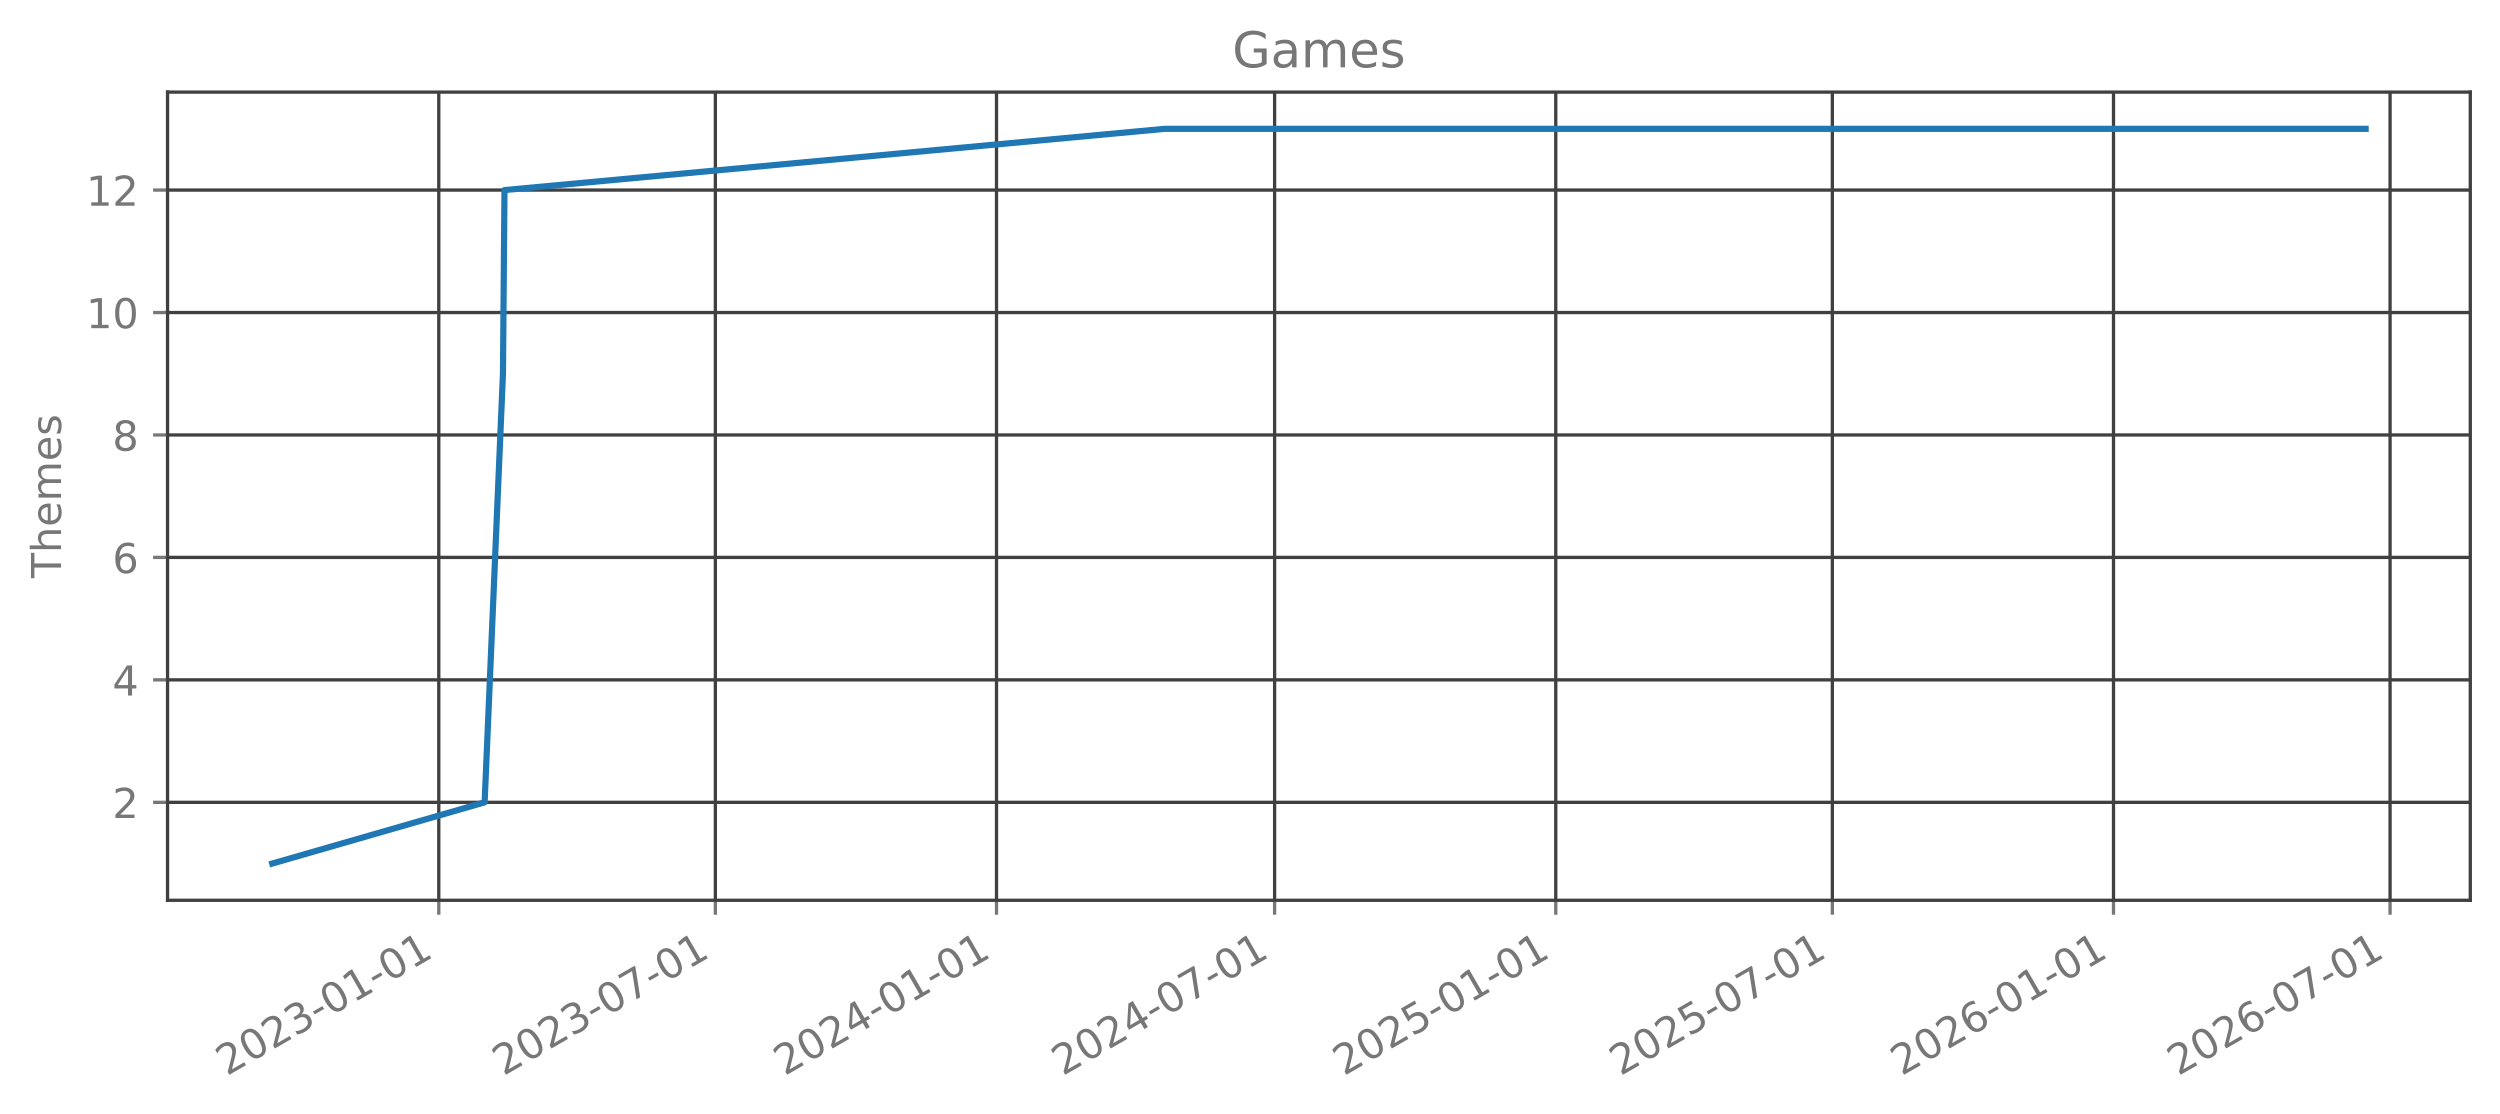
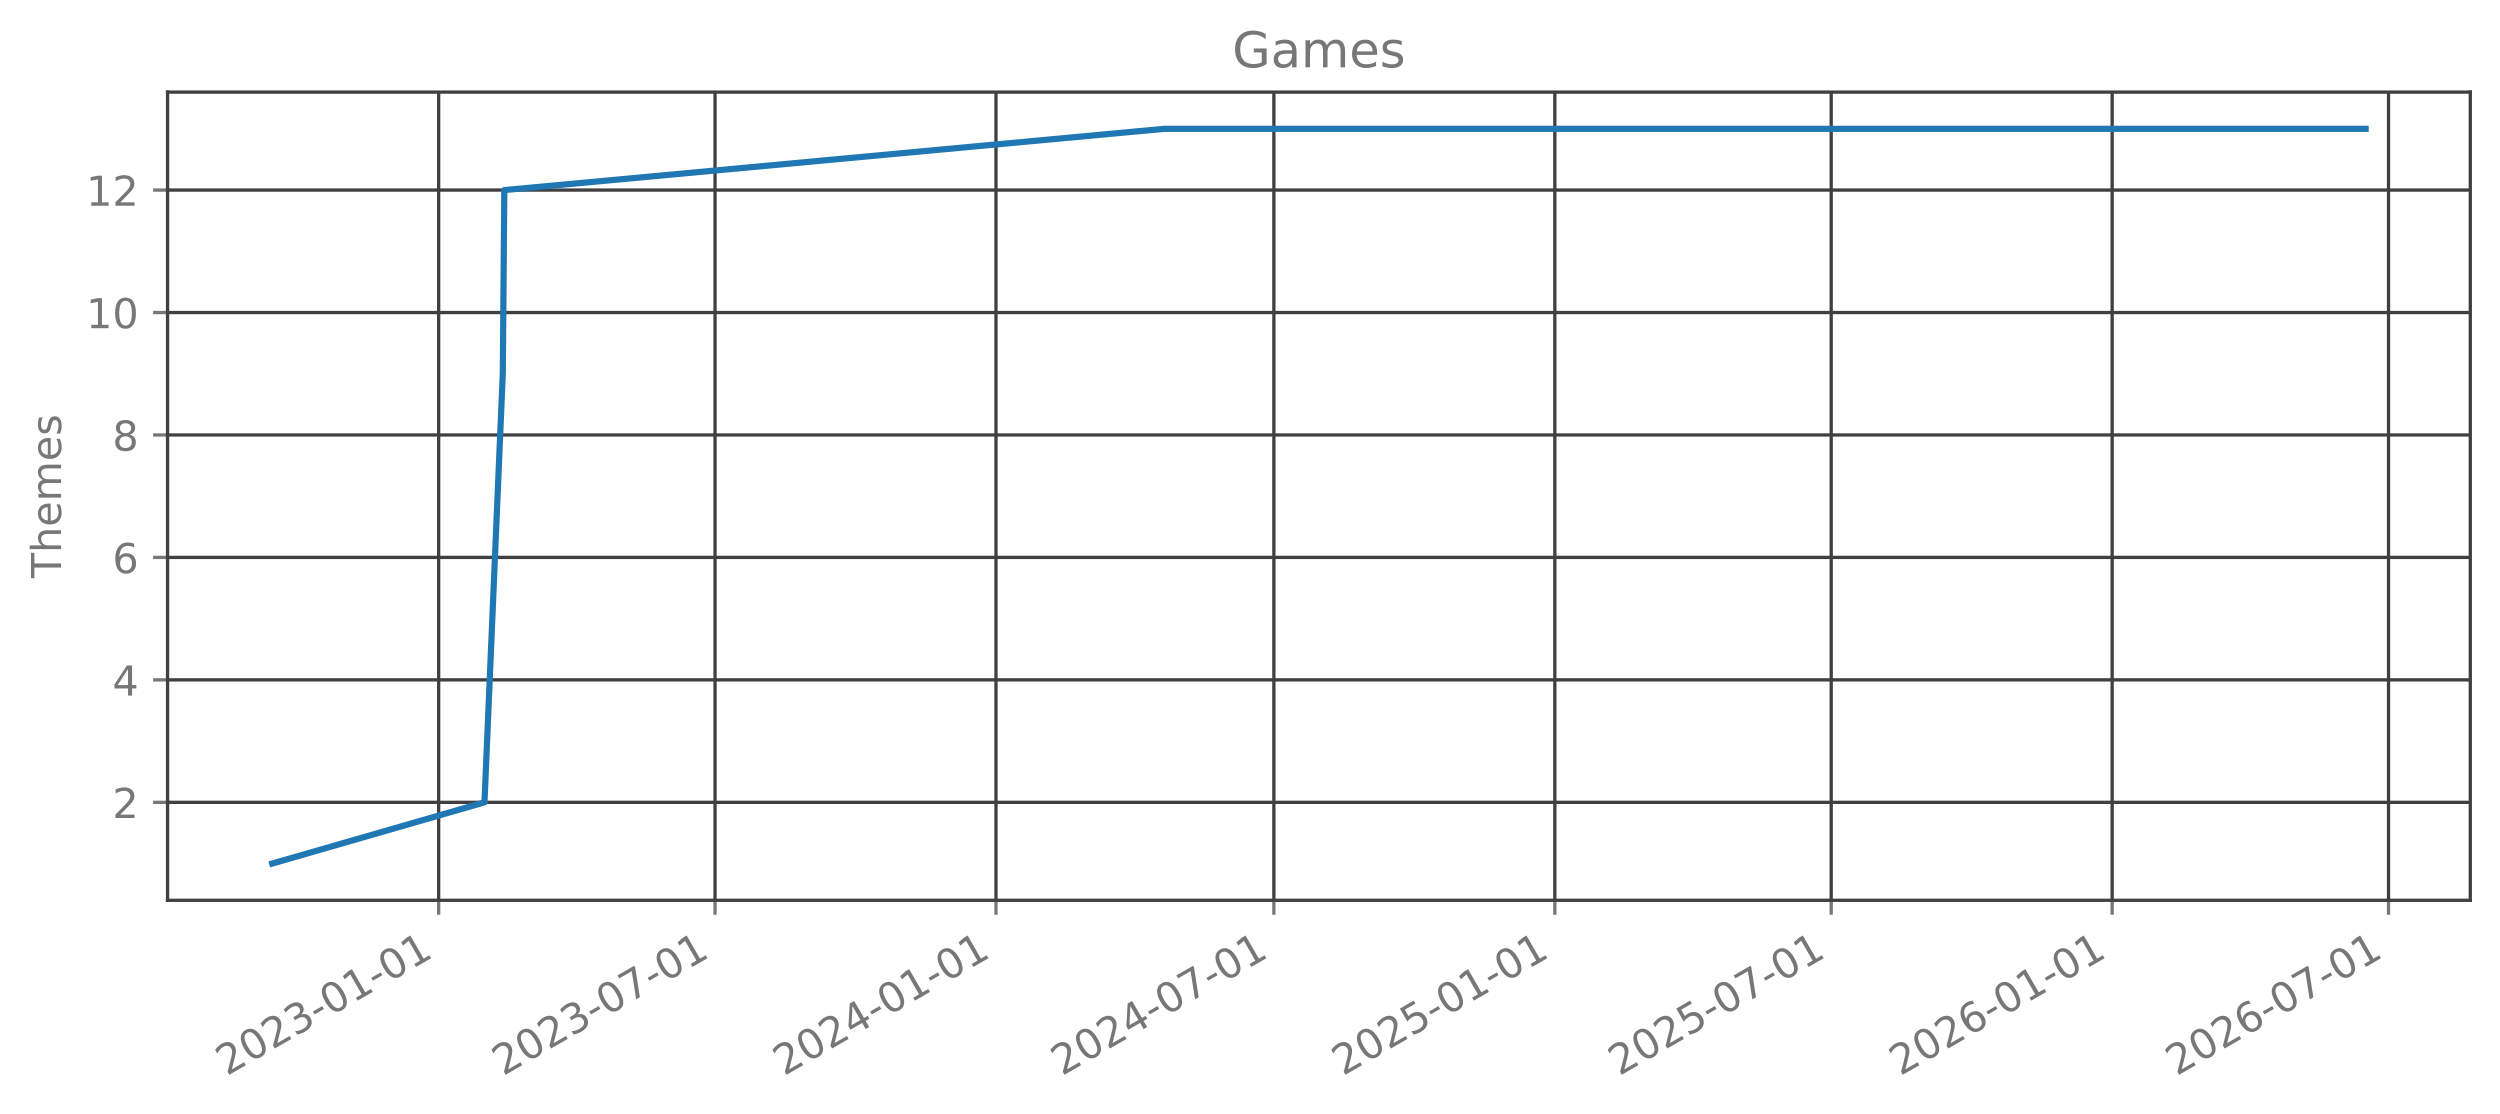
<svg xmlns="http://www.w3.org/2000/svg" xmlns:xlink="http://www.w3.org/1999/xlink" width="605.803pt" height="269.797pt" viewBox="0 0 605.803 269.797" version="1.1">
  <defs>
    <style type="text/css">*{stroke-linejoin: round; stroke-linecap: butt}</style>
  </defs>
  <g id="figure_1">
    <g id="patch_1">
      <path d="M 0 269.797  L 605.803 269.797  L 605.803 0  L 0 0  L 0 269.797  z " style="fill: none; opacity: 0" />
    </g>
    <g id="axes_1">
      <g id="patch_2">
        <path d="M 40.603 218.158  L 598.603 218.158  L 598.603 22.318  L 40.603 22.318  L 40.603 218.158  z " style="fill: none; opacity: 0" />
      </g>
      <g id="matplotlib.axis_1">
        <g id="xtick_1">
          <g id="line2d_1">
-             <path d="M 106.326 218.158  L 106.326 22.318  " clip-path="url(#p7f696f15fb)" style="fill: none; stroke: #404040; stroke-width: 0.8; stroke-linecap: square" />
+             <path d="M 106.297 218.158  L 106.297 22.318  " clip-path="url(#p6dc112bdb2)" style="fill: none; stroke: #404040; stroke-width: 0.8; stroke-linecap: square" />
          </g>
          <g id="line2d_2">
            <defs>
-               <path id="m880971a815" d="M 0 0  L 0 3.5  " style="stroke: #777777; stroke-width: 0.8" />
+               <path id="m56ea49a5dc" d="M 0 0  L 0 3.5  " style="stroke: #777777; stroke-width: 0.8" />
            </defs>
            <g>
-               <use xlink:href="#m880971a815" x="106.326" y="218.158" style="fill: #777777; stroke: #777777; stroke-width: 0.8" />
+               <use xlink:href="#m56ea49a5dc" x="106.297" y="218.158" style="fill: #777777; stroke: #777777; stroke-width: 0.8" />
            </g>
          </g>
          <g id="text_1">
-             <g style="fill: #777777" transform="translate(54.95696 260.7964) rotate(-30) scale(0.1 -0.1)">
+             <g style="fill: #777777" transform="translate(54.92753 260.7964) rotate(-30) scale(0.1 -0.1)">
              <defs>
                <path id="DejaVuSans-32" d="M 1228 531  L 3431 531  L 3431 0  L 469 0  L 469 531  Q 828 903 1448 1529  Q 2069 2156 2228 2338  Q 2531 2678 2651 2914  Q 2772 3150 2772 3378  Q 2772 3750 2511 3984  Q 2250 4219 1831 4219  Q 1534 4219 1204 4116  Q 875 4013 500 3803  L 500 4441  Q 881 4594 1212 4672  Q 1544 4750 1819 4750  Q 2544 4750 2975 4387  Q 3406 4025 3406 3419  Q 3406 3131 3298 2873  Q 3191 2616 2906 2266  Q 2828 2175 2409 1742  Q 1991 1309 1228 531  z " transform="scale(0.015625)" />
                <path id="DejaVuSans-30" d="M 2034 4250  Q 1547 4250 1301 3770  Q 1056 3291 1056 2328  Q 1056 1369 1301 889  Q 1547 409 2034 409  Q 2525 409 2770 889  Q 3016 1369 3016 2328  Q 3016 3291 2770 3770  Q 2525 4250 2034 4250  z M 2034 4750  Q 2819 4750 3233 4129  Q 3647 3509 3647 2328  Q 3647 1150 3233 529  Q 2819 -91 2034 -91  Q 1250 -91 836 529  Q 422 1150 422 2328  Q 422 3509 836 4129  Q 1250 4750 2034 4750  z " transform="scale(0.015625)" />
                <path id="DejaVuSans-33" d="M 2597 2516  Q 3050 2419 3304 2112  Q 3559 1806 3559 1356  Q 3559 666 3084 287  Q 2609 -91 1734 -91  Q 1441 -91 1130 -33  Q 819 25 488 141  L 488 750  Q 750 597 1062 519  Q 1375 441 1716 441  Q 2309 441 2620 675  Q 2931 909 2931 1356  Q 2931 1769 2642 2001  Q 2353 2234 1838 2234  L 1294 2234  L 1294 2753  L 1863 2753  Q 2328 2753 2575 2939  Q 2822 3125 2822 3475  Q 2822 3834 2567 4026  Q 2313 4219 1838 4219  Q 1578 4219 1281 4162  Q 984 4106 628 3988  L 628 4550  Q 988 4650 1302 4700  Q 1616 4750 1894 4750  Q 2613 4750 3031 4423  Q 3450 4097 3450 3541  Q 3450 3153 3228 2886  Q 3006 2619 2597 2516  z " transform="scale(0.015625)" />
                <path id="DejaVuSans-2d" d="M 313 2009  L 1997 2009  L 1997 1497  L 313 1497  L 313 2009  z " transform="scale(0.015625)" />
                <path id="DejaVuSans-31" d="M 794 531  L 1825 531  L 1825 4091  L 703 3866  L 703 4441  L 1819 4666  L 2450 4666  L 2450 531  L 3481 531  L 3481 0  L 794 0  L 794 531  z " transform="scale(0.015625)" />
              </defs>
              <use xlink:href="#DejaVuSans-32" />
              <use xlink:href="#DejaVuSans-30" transform="translate(63.62305 0)" />
              <use xlink:href="#DejaVuSans-32" transform="translate(127.2461 0)" />
              <use xlink:href="#DejaVuSans-33" transform="translate(190.8691 0)" />
              <use xlink:href="#DejaVuSans-2d" transform="translate(254.4922 0)" />
              <use xlink:href="#DejaVuSans-30" transform="translate(290.5762 0)" />
              <use xlink:href="#DejaVuSans-31" transform="translate(354.1992 0)" />
              <use xlink:href="#DejaVuSans-2d" transform="translate(417.8223 0)" />
              <use xlink:href="#DejaVuSans-30" transform="translate(453.9062 0)" />
              <use xlink:href="#DejaVuSans-31" transform="translate(517.5293 0)" />
            </g>
          </g>
        </g>
        <g id="xtick_2">
          <g id="line2d_3">
-             <path d="M 173.346 218.158  L 173.346 22.318  " clip-path="url(#p7f696f15fb)" style="fill: none; stroke: #404040; stroke-width: 0.8; stroke-linecap: square" />
+             <path d="M 173.267 218.158  L 173.267 22.318  " clip-path="url(#p6dc112bdb2)" style="fill: none; stroke: #404040; stroke-width: 0.8; stroke-linecap: square" />
          </g>
          <g id="line2d_4">
            <g>
-               <use xlink:href="#m880971a815" x="173.346" y="218.158" style="fill: #777777; stroke: #777777; stroke-width: 0.8" />
+               <use xlink:href="#m56ea49a5dc" x="173.267" y="218.158" style="fill: #777777; stroke: #777777; stroke-width: 0.8" />
            </g>
          </g>
          <g id="text_2">
-             <g style="fill: #777777" transform="translate(121.9762 260.7964) rotate(-30) scale(0.1 -0.1)">
+             <g style="fill: #777777" transform="translate(121.8979 260.7964) rotate(-30) scale(0.1 -0.1)">
              <defs>
                <path id="DejaVuSans-37" d="M 525 4666  L 3525 4666  L 3525 4397  L 1831 0  L 1172 0  L 2766 4134  L 525 4134  L 525 4666  z " transform="scale(0.015625)" />
              </defs>
              <use xlink:href="#DejaVuSans-32" />
              <use xlink:href="#DejaVuSans-30" transform="translate(63.62305 0)" />
              <use xlink:href="#DejaVuSans-32" transform="translate(127.2461 0)" />
              <use xlink:href="#DejaVuSans-33" transform="translate(190.8691 0)" />
              <use xlink:href="#DejaVuSans-2d" transform="translate(254.4922 0)" />
              <use xlink:href="#DejaVuSans-30" transform="translate(290.5762 0)" />
              <use xlink:href="#DejaVuSans-37" transform="translate(354.1992 0)" />
              <use xlink:href="#DejaVuSans-2d" transform="translate(417.8223 0)" />
              <use xlink:href="#DejaVuSans-30" transform="translate(453.9062 0)" />
              <use xlink:href="#DejaVuSans-31" transform="translate(517.5293 0)" />
            </g>
          </g>
        </g>
        <g id="xtick_3">
          <g id="line2d_5">
-             <path d="M 241.476 218.158  L 241.476 22.318  " clip-path="url(#p7f696f15fb)" style="fill: none; stroke: #404040; stroke-width: 0.8; stroke-linecap: square" />
+             <path d="M 241.348 218.158  L 241.348 22.318  " clip-path="url(#p6dc112bdb2)" style="fill: none; stroke: #404040; stroke-width: 0.8; stroke-linecap: square" />
          </g>
          <g id="line2d_6">
            <g>
-               <use xlink:href="#m880971a815" x="241.476" y="218.158" style="fill: #777777; stroke: #777777; stroke-width: 0.8" />
+               <use xlink:href="#m56ea49a5dc" x="241.348" y="218.158" style="fill: #777777; stroke: #777777; stroke-width: 0.8" />
            </g>
          </g>
          <g id="text_3">
-             <g style="fill: #777777" transform="translate(190.1063 260.7964) rotate(-30) scale(0.1 -0.1)">
+             <g style="fill: #777777" transform="translate(189.9783 260.7964) rotate(-30) scale(0.1 -0.1)">
              <defs>
                <path id="DejaVuSans-34" d="M 2419 4116  L 825 1625  L 2419 1625  L 2419 4116  z M 2253 4666  L 3047 4666  L 3047 1625  L 3713 1625  L 3713 1100  L 3047 1100  L 3047 0  L 2419 0  L 2419 1100  L 313 1100  L 313 1709  L 2253 4666  z " transform="scale(0.015625)" />
              </defs>
              <use xlink:href="#DejaVuSans-32" />
              <use xlink:href="#DejaVuSans-30" transform="translate(63.62305 0)" />
              <use xlink:href="#DejaVuSans-32" transform="translate(127.2461 0)" />
              <use xlink:href="#DejaVuSans-34" transform="translate(190.8691 0)" />
              <use xlink:href="#DejaVuSans-2d" transform="translate(254.4922 0)" />
              <use xlink:href="#DejaVuSans-30" transform="translate(290.5762 0)" />
              <use xlink:href="#DejaVuSans-31" transform="translate(354.1992 0)" />
              <use xlink:href="#DejaVuSans-2d" transform="translate(417.8223 0)" />
              <use xlink:href="#DejaVuSans-30" transform="translate(453.9062 0)" />
              <use xlink:href="#DejaVuSans-31" transform="translate(517.5293 0)" />
            </g>
          </g>
        </g>
        <g id="xtick_4">
          <g id="line2d_7">
-             <path d="M 308.865 218.158  L 308.865 22.318  " clip-path="url(#p7f696f15fb)" style="fill: none; stroke: #404040; stroke-width: 0.8; stroke-linecap: square" />
+             <path d="M 308.688 218.158  L 308.688 22.318  " clip-path="url(#p6dc112bdb2)" style="fill: none; stroke: #404040; stroke-width: 0.8; stroke-linecap: square" />
          </g>
          <g id="line2d_8">
            <g>
-               <use xlink:href="#m880971a815" x="308.865" y="218.158" style="fill: #777777; stroke: #777777; stroke-width: 0.8" />
+               <use xlink:href="#m56ea49a5dc" x="308.688" y="218.158" style="fill: #777777; stroke: #777777; stroke-width: 0.8" />
            </g>
          </g>
          <g id="text_4">
-             <g style="fill: #777777" transform="translate(257.4958 260.7964) rotate(-30) scale(0.1 -0.1)">
+             <g style="fill: #777777" transform="translate(257.3186 260.7964) rotate(-30) scale(0.1 -0.1)">
              <use xlink:href="#DejaVuSans-32" />
              <use xlink:href="#DejaVuSans-30" transform="translate(63.62305 0)" />
              <use xlink:href="#DejaVuSans-32" transform="translate(127.2461 0)" />
              <use xlink:href="#DejaVuSans-34" transform="translate(190.8691 0)" />
              <use xlink:href="#DejaVuSans-2d" transform="translate(254.4922 0)" />
              <use xlink:href="#DejaVuSans-30" transform="translate(290.5762 0)" />
              <use xlink:href="#DejaVuSans-37" transform="translate(354.1992 0)" />
              <use xlink:href="#DejaVuSans-2d" transform="translate(417.8223 0)" />
              <use xlink:href="#DejaVuSans-30" transform="translate(453.9062 0)" />
              <use xlink:href="#DejaVuSans-31" transform="translate(517.5293 0)" />
            </g>
          </g>
        </g>
        <g id="xtick_5">
          <g id="line2d_9">
-             <path d="M 376.995 218.158  L 376.995 22.318  " clip-path="url(#p7f696f15fb)" style="fill: none; stroke: #404040; stroke-width: 0.8; stroke-linecap: square" />
+             <path d="M 376.768 218.158  L 376.768 22.318  " clip-path="url(#p6dc112bdb2)" style="fill: none; stroke: #404040; stroke-width: 0.8; stroke-linecap: square" />
          </g>
          <g id="line2d_10">
            <g>
-               <use xlink:href="#m880971a815" x="376.995" y="218.158" style="fill: #777777; stroke: #777777; stroke-width: 0.8" />
+               <use xlink:href="#m56ea49a5dc" x="376.768" y="218.158" style="fill: #777777; stroke: #777777; stroke-width: 0.8" />
            </g>
          </g>
          <g id="text_5">
-             <g style="fill: #777777" transform="translate(325.6258 260.7964) rotate(-30) scale(0.1 -0.1)">
+             <g style="fill: #777777" transform="translate(325.399 260.7964) rotate(-30) scale(0.1 -0.1)">
              <defs>
                <path id="DejaVuSans-35" d="M 691 4666  L 3169 4666  L 3169 4134  L 1269 4134  L 1269 2991  Q 1406 3038 1543 3061  Q 1681 3084 1819 3084  Q 2600 3084 3056 2656  Q 3513 2228 3513 1497  Q 3513 744 3044 326  Q 2575 -91 1722 -91  Q 1428 -91 1123 -41  Q 819 9 494 109  L 494 744  Q 775 591 1075 516  Q 1375 441 1709 441  Q 2250 441 2565 725  Q 2881 1009 2881 1497  Q 2881 1984 2565 2268  Q 2250 2553 1709 2553  Q 1456 2553 1204 2497  Q 953 2441 691 2322  L 691 4666  z " transform="scale(0.015625)" />
              </defs>
              <use xlink:href="#DejaVuSans-32" />
              <use xlink:href="#DejaVuSans-30" transform="translate(63.62305 0)" />
              <use xlink:href="#DejaVuSans-32" transform="translate(127.2461 0)" />
              <use xlink:href="#DejaVuSans-35" transform="translate(190.8691 0)" />
              <use xlink:href="#DejaVuSans-2d" transform="translate(254.4922 0)" />
              <use xlink:href="#DejaVuSans-30" transform="translate(290.5762 0)" />
              <use xlink:href="#DejaVuSans-31" transform="translate(354.1992 0)" />
              <use xlink:href="#DejaVuSans-2d" transform="translate(417.8223 0)" />
              <use xlink:href="#DejaVuSans-30" transform="translate(453.9062 0)" />
              <use xlink:href="#DejaVuSans-31" transform="translate(517.5293 0)" />
            </g>
          </g>
        </g>
        <g id="xtick_6">
          <g id="line2d_11">
-             <path d="M 444.015 218.158  L 444.015 22.318  " clip-path="url(#p7f696f15fb)" style="fill: none; stroke: #404040; stroke-width: 0.8; stroke-linecap: square" />
+             <path d="M 443.739 218.158  L 443.739 22.318  " clip-path="url(#p6dc112bdb2)" style="fill: none; stroke: #404040; stroke-width: 0.8; stroke-linecap: square" />
          </g>
          <g id="line2d_12">
            <g>
-               <use xlink:href="#m880971a815" x="444.015" y="218.158" style="fill: #777777; stroke: #777777; stroke-width: 0.8" />
+               <use xlink:href="#m56ea49a5dc" x="443.739" y="218.158" style="fill: #777777; stroke: #777777; stroke-width: 0.8" />
            </g>
          </g>
          <g id="text_6">
-             <g style="fill: #777777" transform="translate(392.6451 260.7964) rotate(-30) scale(0.1 -0.1)">
+             <g style="fill: #777777" transform="translate(392.3693 260.7964) rotate(-30) scale(0.1 -0.1)">
              <use xlink:href="#DejaVuSans-32" />
              <use xlink:href="#DejaVuSans-30" transform="translate(63.62305 0)" />
              <use xlink:href="#DejaVuSans-32" transform="translate(127.2461 0)" />
              <use xlink:href="#DejaVuSans-35" transform="translate(190.8691 0)" />
              <use xlink:href="#DejaVuSans-2d" transform="translate(254.4922 0)" />
              <use xlink:href="#DejaVuSans-30" transform="translate(290.5762 0)" />
              <use xlink:href="#DejaVuSans-37" transform="translate(354.1992 0)" />
              <use xlink:href="#DejaVuSans-2d" transform="translate(417.8223 0)" />
              <use xlink:href="#DejaVuSans-30" transform="translate(453.9062 0)" />
              <use xlink:href="#DejaVuSans-31" transform="translate(517.5293 0)" />
            </g>
          </g>
        </g>
        <g id="xtick_7">
          <g id="line2d_13">
-             <path d="M 512.145 218.158  L 512.145 22.318  " clip-path="url(#p7f696f15fb)" style="fill: none; stroke: #404040; stroke-width: 0.8; stroke-linecap: square" />
+             <path d="M 511.819 218.158  L 511.819 22.318  " clip-path="url(#p6dc112bdb2)" style="fill: none; stroke: #404040; stroke-width: 0.8; stroke-linecap: square" />
          </g>
          <g id="line2d_14">
            <g>
-               <use xlink:href="#m880971a815" x="512.145" y="218.158" style="fill: #777777; stroke: #777777; stroke-width: 0.8" />
+               <use xlink:href="#m56ea49a5dc" x="511.819" y="218.158" style="fill: #777777; stroke: #777777; stroke-width: 0.8" />
            </g>
          </g>
          <g id="text_7">
-             <g style="fill: #777777" transform="translate(460.7751 260.7964) rotate(-30) scale(0.1 -0.1)">
+             <g style="fill: #777777" transform="translate(460.4497 260.7964) rotate(-30) scale(0.1 -0.1)">
              <defs>
                <path id="DejaVuSans-36" d="M 2113 2584  Q 1688 2584 1439 2293  Q 1191 2003 1191 1497  Q 1191 994 1439 701  Q 1688 409 2113 409  Q 2538 409 2786 701  Q 3034 994 3034 1497  Q 3034 2003 2786 2293  Q 2538 2584 2113 2584  z M 3366 4563  L 3366 3988  Q 3128 4100 2886 4159  Q 2644 4219 2406 4219  Q 1781 4219 1451 3797  Q 1122 3375 1075 2522  Q 1259 2794 1537 2939  Q 1816 3084 2150 3084  Q 2853 3084 3261 2657  Q 3669 2231 3669 1497  Q 3669 778 3244 343  Q 2819 -91 2113 -91  Q 1303 -91 875 529  Q 447 1150 447 2328  Q 447 3434 972 4092  Q 1497 4750 2381 4750  Q 2619 4750 2861 4703  Q 3103 4656 3366 4563  z " transform="scale(0.015625)" />
              </defs>
              <use xlink:href="#DejaVuSans-32" />
              <use xlink:href="#DejaVuSans-30" transform="translate(63.62305 0)" />
              <use xlink:href="#DejaVuSans-32" transform="translate(127.2461 0)" />
              <use xlink:href="#DejaVuSans-36" transform="translate(190.8691 0)" />
              <use xlink:href="#DejaVuSans-2d" transform="translate(254.4922 0)" />
              <use xlink:href="#DejaVuSans-30" transform="translate(290.5762 0)" />
              <use xlink:href="#DejaVuSans-31" transform="translate(354.1992 0)" />
              <use xlink:href="#DejaVuSans-2d" transform="translate(417.8223 0)" />
              <use xlink:href="#DejaVuSans-30" transform="translate(453.9062 0)" />
              <use xlink:href="#DejaVuSans-31" transform="translate(517.5293 0)" />
            </g>
          </g>
        </g>
        <g id="xtick_8">
          <g id="line2d_15">
-             <path d="M 579.164 218.158  L 579.164 22.318  " clip-path="url(#p7f696f15fb)" style="fill: none; stroke: #404040; stroke-width: 0.8; stroke-linecap: square" />
+             <path d="M 578.79 218.158  L 578.79 22.318  " clip-path="url(#p6dc112bdb2)" style="fill: none; stroke: #404040; stroke-width: 0.8; stroke-linecap: square" />
          </g>
          <g id="line2d_16">
            <g>
-               <use xlink:href="#m880971a815" x="579.164" y="218.158" style="fill: #777777; stroke: #777777; stroke-width: 0.8" />
+               <use xlink:href="#m56ea49a5dc" x="578.79" y="218.158" style="fill: #777777; stroke: #777777; stroke-width: 0.8" />
            </g>
          </g>
          <g id="text_8">
-             <g style="fill: #777777" transform="translate(527.7944 260.7964) rotate(-30) scale(0.1 -0.1)">
+             <g style="fill: #777777" transform="translate(527.4201 260.7964) rotate(-30) scale(0.1 -0.1)">
              <use xlink:href="#DejaVuSans-32" />
              <use xlink:href="#DejaVuSans-30" transform="translate(63.62305 0)" />
              <use xlink:href="#DejaVuSans-32" transform="translate(127.2461 0)" />
              <use xlink:href="#DejaVuSans-36" transform="translate(190.8691 0)" />
              <use xlink:href="#DejaVuSans-2d" transform="translate(254.4922 0)" />
              <use xlink:href="#DejaVuSans-30" transform="translate(290.5762 0)" />
              <use xlink:href="#DejaVuSans-37" transform="translate(354.1992 0)" />
              <use xlink:href="#DejaVuSans-2d" transform="translate(417.8223 0)" />
              <use xlink:href="#DejaVuSans-30" transform="translate(453.9062 0)" />
              <use xlink:href="#DejaVuSans-31" transform="translate(517.5293 0)" />
            </g>
          </g>
        </g>
      </g>
      <g id="matplotlib.axis_2">
        <g id="ytick_1">
          <g id="line2d_17">
-             <path d="M 40.603 194.42  L 598.603 194.42  " clip-path="url(#p7f696f15fb)" style="fill: none; stroke: #404040; stroke-width: 0.8; stroke-linecap: square" />
+             <path d="M 40.603 194.42  L 598.603 194.42  " clip-path="url(#p6dc112bdb2)" style="fill: none; stroke: #404040; stroke-width: 0.8; stroke-linecap: square" />
          </g>
          <g id="line2d_18">
            <defs>
-               <path id="m3e05050c50" d="M 0 0  L -3.5 0  " style="stroke: #777777; stroke-width: 0.8" />
+               <path id="mf86d364f55" d="M 0 0  L -3.5 0  " style="stroke: #777777; stroke-width: 0.8" />
            </defs>
            <g>
-               <use xlink:href="#m3e05050c50" x="40.603" y="194.42" style="fill: #777777; stroke: #777777; stroke-width: 0.8" />
+               <use xlink:href="#mf86d364f55" x="40.603" y="194.42" style="fill: #777777; stroke: #777777; stroke-width: 0.8" />
            </g>
          </g>
          <g id="text_9">
            <g style="fill: #777777" transform="translate(27.24063 198.2192) scale(0.1 -0.1)">
              <use xlink:href="#DejaVuSans-32" />
            </g>
          </g>
        </g>
        <g id="ytick_2">
          <g id="line2d_19">
-             <path d="M 40.603 164.747  L 598.603 164.747  " clip-path="url(#p7f696f15fb)" style="fill: none; stroke: #404040; stroke-width: 0.8; stroke-linecap: square" />
+             <path d="M 40.603 164.747  L 598.603 164.747  " clip-path="url(#p6dc112bdb2)" style="fill: none; stroke: #404040; stroke-width: 0.8; stroke-linecap: square" />
          </g>
          <g id="line2d_20">
            <g>
-               <use xlink:href="#m3e05050c50" x="40.603" y="164.747" style="fill: #777777; stroke: #777777; stroke-width: 0.8" />
+               <use xlink:href="#mf86d364f55" x="40.603" y="164.747" style="fill: #777777; stroke: #777777; stroke-width: 0.8" />
            </g>
          </g>
          <g id="text_10">
            <g style="fill: #777777" transform="translate(27.24063 168.5464) scale(0.1 -0.1)">
              <use xlink:href="#DejaVuSans-34" />
            </g>
          </g>
        </g>
        <g id="ytick_3">
          <g id="line2d_21">
-             <path d="M 40.603 135.074  L 598.603 135.074  " clip-path="url(#p7f696f15fb)" style="fill: none; stroke: #404040; stroke-width: 0.8; stroke-linecap: square" />
+             <path d="M 40.603 135.074  L 598.603 135.074  " clip-path="url(#p6dc112bdb2)" style="fill: none; stroke: #404040; stroke-width: 0.8; stroke-linecap: square" />
          </g>
          <g id="line2d_22">
            <g>
-               <use xlink:href="#m3e05050c50" x="40.603" y="135.074" style="fill: #777777; stroke: #777777; stroke-width: 0.8" />
+               <use xlink:href="#mf86d364f55" x="40.603" y="135.074" style="fill: #777777; stroke: #777777; stroke-width: 0.8" />
            </g>
          </g>
          <g id="text_11">
            <g style="fill: #777777" transform="translate(27.24063 138.8737) scale(0.1 -0.1)">
              <use xlink:href="#DejaVuSans-36" />
            </g>
          </g>
        </g>
        <g id="ytick_4">
          <g id="line2d_23">
-             <path d="M 40.603 105.402  L 598.603 105.402  " clip-path="url(#p7f696f15fb)" style="fill: none; stroke: #404040; stroke-width: 0.8; stroke-linecap: square" />
+             <path d="M 40.603 105.402  L 598.603 105.402  " clip-path="url(#p6dc112bdb2)" style="fill: none; stroke: #404040; stroke-width: 0.8; stroke-linecap: square" />
          </g>
          <g id="line2d_24">
            <g>
-               <use xlink:href="#m3e05050c50" x="40.603" y="105.402" style="fill: #777777; stroke: #777777; stroke-width: 0.8" />
+               <use xlink:href="#mf86d364f55" x="40.603" y="105.402" style="fill: #777777; stroke: #777777; stroke-width: 0.8" />
            </g>
          </g>
          <g id="text_12">
            <g style="fill: #777777" transform="translate(27.24063 109.201) scale(0.1 -0.1)">
              <defs>
                <path id="DejaVuSans-38" d="M 2034 2216  Q 1584 2216 1326 1975  Q 1069 1734 1069 1313  Q 1069 891 1326 650  Q 1584 409 2034 409  Q 2484 409 2743 651  Q 3003 894 3003 1313  Q 3003 1734 2745 1975  Q 2488 2216 2034 2216  z M 1403 2484  Q 997 2584 770 2862  Q 544 3141 544 3541  Q 544 4100 942 4425  Q 1341 4750 2034 4750  Q 2731 4750 3128 4425  Q 3525 4100 3525 3541  Q 3525 3141 3298 2862  Q 3072 2584 2669 2484  Q 3125 2378 3379 2068  Q 3634 1759 3634 1313  Q 3634 634 3220 271  Q 2806 -91 2034 -91  Q 1263 -91 848 271  Q 434 634 434 1313  Q 434 1759 690 2068  Q 947 2378 1403 2484  z M 1172 3481  Q 1172 3119 1398 2916  Q 1625 2713 2034 2713  Q 2441 2713 2670 2916  Q 2900 3119 2900 3481  Q 2900 3844 2670 4047  Q 2441 4250 2034 4250  Q 1625 4250 1398 4047  Q 1172 3844 1172 3481  z " transform="scale(0.015625)" />
              </defs>
              <use xlink:href="#DejaVuSans-38" />
            </g>
          </g>
        </g>
        <g id="ytick_5">
          <g id="line2d_25">
-             <path d="M 40.603 75.729  L 598.603 75.729  " clip-path="url(#p7f696f15fb)" style="fill: none; stroke: #404040; stroke-width: 0.8; stroke-linecap: square" />
+             <path d="M 40.603 75.729  L 598.603 75.729  " clip-path="url(#p6dc112bdb2)" style="fill: none; stroke: #404040; stroke-width: 0.8; stroke-linecap: square" />
          </g>
          <g id="line2d_26">
            <g>
-               <use xlink:href="#m3e05050c50" x="40.603" y="75.729" style="fill: #777777; stroke: #777777; stroke-width: 0.8" />
+               <use xlink:href="#mf86d364f55" x="40.603" y="75.729" style="fill: #777777; stroke: #777777; stroke-width: 0.8" />
            </g>
          </g>
          <g id="text_13">
            <g style="fill: #777777" transform="translate(20.87813 79.52825) scale(0.1 -0.1)">
              <use xlink:href="#DejaVuSans-31" />
              <use xlink:href="#DejaVuSans-30" transform="translate(63.62305 0)" />
            </g>
          </g>
        </g>
        <g id="ytick_6">
          <g id="line2d_27">
-             <path d="M 40.603 46.056  L 598.603 46.056  " clip-path="url(#p7f696f15fb)" style="fill: none; stroke: #404040; stroke-width: 0.8; stroke-linecap: square" />
+             <path d="M 40.603 46.056  L 598.603 46.056  " clip-path="url(#p6dc112bdb2)" style="fill: none; stroke: #404040; stroke-width: 0.8; stroke-linecap: square" />
          </g>
          <g id="line2d_28">
            <g>
-               <use xlink:href="#m3e05050c50" x="40.603" y="46.056" style="fill: #777777; stroke: #777777; stroke-width: 0.8" />
+               <use xlink:href="#mf86d364f55" x="40.603" y="46.056" style="fill: #777777; stroke: #777777; stroke-width: 0.8" />
            </g>
          </g>
          <g id="text_14">
            <g style="fill: #777777" transform="translate(20.87813 49.85553) scale(0.1 -0.1)">
              <use xlink:href="#DejaVuSans-31" />
              <use xlink:href="#DejaVuSans-32" transform="translate(63.62305 0)" />
            </g>
          </g>
        </g>
        <g id="text_15">
          <g style="fill: #777777" transform="translate(14.79844 140.0889) rotate(-90) scale(0.1 -0.1)">
            <defs>
              <path id="DejaVuSans-54" d="M -19 4666  L 3928 4666  L 3928 4134  L 2272 4134  L 2272 0  L 1638 0  L 1638 4134  L -19 4134  L -19 4666  z " transform="scale(0.015625)" />
              <path id="DejaVuSans-68" d="M 3513 2113  L 3513 0  L 2938 0  L 2938 2094  Q 2938 2591 2744 2837  Q 2550 3084 2163 3084  Q 1697 3084 1428 2787  Q 1159 2491 1159 1978  L 1159 0  L 581 0  L 581 4863  L 1159 4863  L 1159 2956  Q 1366 3272 1645 3428  Q 1925 3584 2291 3584  Q 2894 3584 3203 3211  Q 3513 2838 3513 2113  z " transform="scale(0.015625)" />
              <path id="DejaVuSans-65" d="M 3597 1894  L 3597 1613  L 953 1613  Q 991 1019 1311 708  Q 1631 397 2203 397  Q 2534 397 2845 478  Q 3156 559 3463 722  L 3463 178  Q 3153 47 2828 -22  Q 2503 -91 2169 -91  Q 1331 -91 842 396  Q 353 884 353 1716  Q 353 2575 817 3079  Q 1281 3584 2069 3584  Q 2775 3584 3186 3129  Q 3597 2675 3597 1894  z M 3022 2063  Q 3016 2534 2758 2815  Q 2500 3097 2075 3097  Q 1594 3097 1305 2825  Q 1016 2553 972 2059  L 3022 2063  z " transform="scale(0.015625)" />
              <path id="DejaVuSans-6d" d="M 3328 2828  Q 3544 3216 3844 3400  Q 4144 3584 4550 3584  Q 5097 3584 5394 3201  Q 5691 2819 5691 2113  L 5691 0  L 5113 0  L 5113 2094  Q 5113 2597 4934 2840  Q 4756 3084 4391 3084  Q 3944 3084 3684 2787  Q 3425 2491 3425 1978  L 3425 0  L 2847 0  L 2847 2094  Q 2847 2600 2669 2842  Q 2491 3084 2119 3084  Q 1678 3084 1418 2786  Q 1159 2488 1159 1978  L 1159 0  L 581 0  L 581 3500  L 1159 3500  L 1159 2956  Q 1356 3278 1631 3431  Q 1906 3584 2284 3584  Q 2666 3584 2933 3390  Q 3200 3197 3328 2828  z " transform="scale(0.015625)" />
              <path id="DejaVuSans-73" d="M 2834 3397  L 2834 2853  Q 2591 2978 2328 3040  Q 2066 3103 1784 3103  Q 1356 3103 1142 2972  Q 928 2841 928 2578  Q 928 2378 1081 2264  Q 1234 2150 1697 2047  L 1894 2003  Q 2506 1872 2764 1633  Q 3022 1394 3022 966  Q 3022 478 2636 193  Q 2250 -91 1575 -91  Q 1294 -91 989 -36  Q 684 19 347 128  L 347 722  Q 666 556 975 473  Q 1284 391 1588 391  Q 1994 391 2212 530  Q 2431 669 2431 922  Q 2431 1156 2273 1281  Q 2116 1406 1581 1522  L 1381 1569  Q 847 1681 609 1914  Q 372 2147 372 2553  Q 372 3047 722 3315  Q 1072 3584 1716 3584  Q 2034 3584 2315 3537  Q 2597 3491 2834 3397  z " transform="scale(0.015625)" />
            </defs>
            <use xlink:href="#DejaVuSans-54" />
            <use xlink:href="#DejaVuSans-68" transform="translate(61.08398 0)" />
            <use xlink:href="#DejaVuSans-65" transform="translate(124.4629 0)" />
            <use xlink:href="#DejaVuSans-6d" transform="translate(185.9863 0)" />
            <use xlink:href="#DejaVuSans-65" transform="translate(283.3984 0)" />
            <use xlink:href="#DejaVuSans-73" transform="translate(344.9219 0)" />
          </g>
        </g>
      </g>
      <g id="line2d_29">
-         <path d="M 65.967 209.256  L 117.435 194.42  L 121.878 90.565  L 122.248 46.056  L 282.206 31.22  L 573.239 31.22  " clip-path="url(#p7f696f15fb)" style="fill: none; stroke: #1f77b4; stroke-width: 1.5; stroke-linecap: square" />
+         <path d="M 65.967 209.256  L 117.397 194.42  L 121.837 90.565  L 122.207 46.056  L 282.048 31.22  L 573.239 31.22  " clip-path="url(#p6dc112bdb2)" style="fill: none; stroke: #1f77b4; stroke-width: 1.5; stroke-linecap: square" />
      </g>
      <g id="patch_3">
        <path d="M 40.603 218.158  L 40.603 22.318  " style="fill: none; stroke: #404040; stroke-width: 0.8; stroke-linejoin: miter; stroke-linecap: square" />
      </g>
      <g id="patch_4">
        <path d="M 598.603 218.158  L 598.603 22.318  " style="fill: none; stroke: #404040; stroke-width: 0.8; stroke-linejoin: miter; stroke-linecap: square" />
      </g>
      <g id="patch_5">
        <path d="M 40.603 218.158  L 598.603 218.158  " style="fill: none; stroke: #404040; stroke-width: 0.8; stroke-linejoin: miter; stroke-linecap: square" />
      </g>
      <g id="patch_6">
        <path d="M 40.603 22.318  L 598.603 22.318  " style="fill: none; stroke: #404040; stroke-width: 0.8; stroke-linejoin: miter; stroke-linecap: square" />
      </g>
      <g id="text_16">
        <g style="fill: #777777" transform="translate(298.6153 16.31812) scale(0.12 -0.12)">
          <defs>
            <path id="DejaVuSans-47" d="M 3809 666  L 3809 1919  L 2778 1919  L 2778 2438  L 4434 2438  L 4434 434  Q 4069 175 3628 42  Q 3188 -91 2688 -91  Q 1594 -91 976 548  Q 359 1188 359 2328  Q 359 3472 976 4111  Q 1594 4750 2688 4750  Q 3144 4750 3555 4637  Q 3966 4525 4313 4306  L 4313 3634  Q 3963 3931 3569 4081  Q 3175 4231 2741 4231  Q 1884 4231 1454 3753  Q 1025 3275 1025 2328  Q 1025 1384 1454 906  Q 1884 428 2741 428  Q 3075 428 3337 486  Q 3600 544 3809 666  z " transform="scale(0.015625)" />
            <path id="DejaVuSans-61" d="M 2194 1759  Q 1497 1759 1228 1600  Q 959 1441 959 1056  Q 959 750 1161 570  Q 1363 391 1709 391  Q 2188 391 2477 730  Q 2766 1069 2766 1631  L 2766 1759  L 2194 1759  z M 3341 1997  L 3341 0  L 2766 0  L 2766 531  Q 2569 213 2275 61  Q 1981 -91 1556 -91  Q 1019 -91 701 211  Q 384 513 384 1019  Q 384 1609 779 1909  Q 1175 2209 1959 2209  L 2766 2209  L 2766 2266  Q 2766 2663 2505 2880  Q 2244 3097 1772 3097  Q 1472 3097 1187 3025  Q 903 2953 641 2809  L 641 3341  Q 956 3463 1253 3523  Q 1550 3584 1831 3584  Q 2591 3584 2966 3190  Q 3341 2797 3341 1997  z " transform="scale(0.015625)" />
          </defs>
          <use xlink:href="#DejaVuSans-47" />
          <use xlink:href="#DejaVuSans-61" transform="translate(77.49023 0)" />
          <use xlink:href="#DejaVuSans-6d" transform="translate(138.7695 0)" />
          <use xlink:href="#DejaVuSans-65" transform="translate(236.1816 0)" />
          <use xlink:href="#DejaVuSans-73" transform="translate(297.7051 0)" />
        </g>
      </g>
    </g>
  </g>
  <defs>
-     <clipPath id="p7f696f15fb">
+     <clipPath id="p6dc112bdb2">
      <rect x="40.603" y="22.318" width="558" height="195.84" />
    </clipPath>
  </defs>
</svg>
